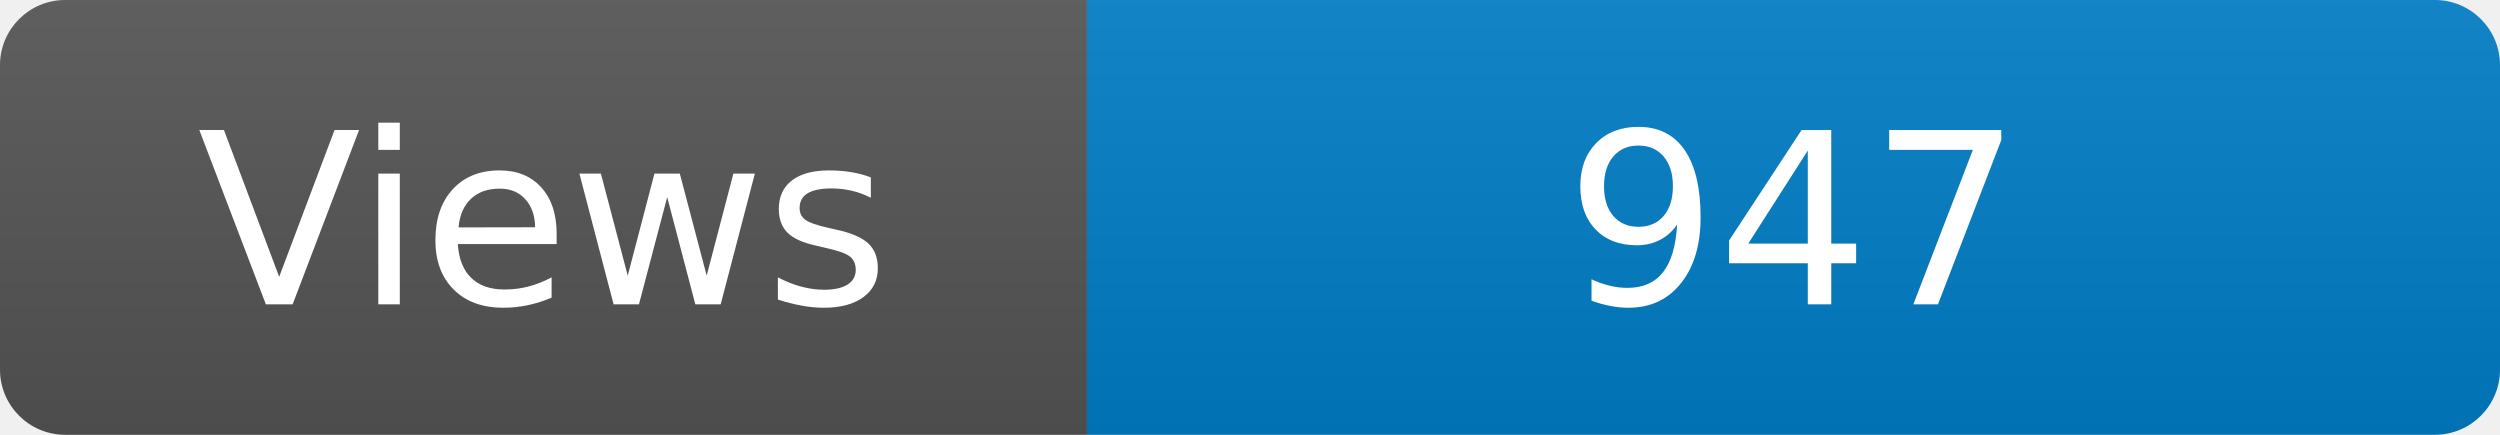
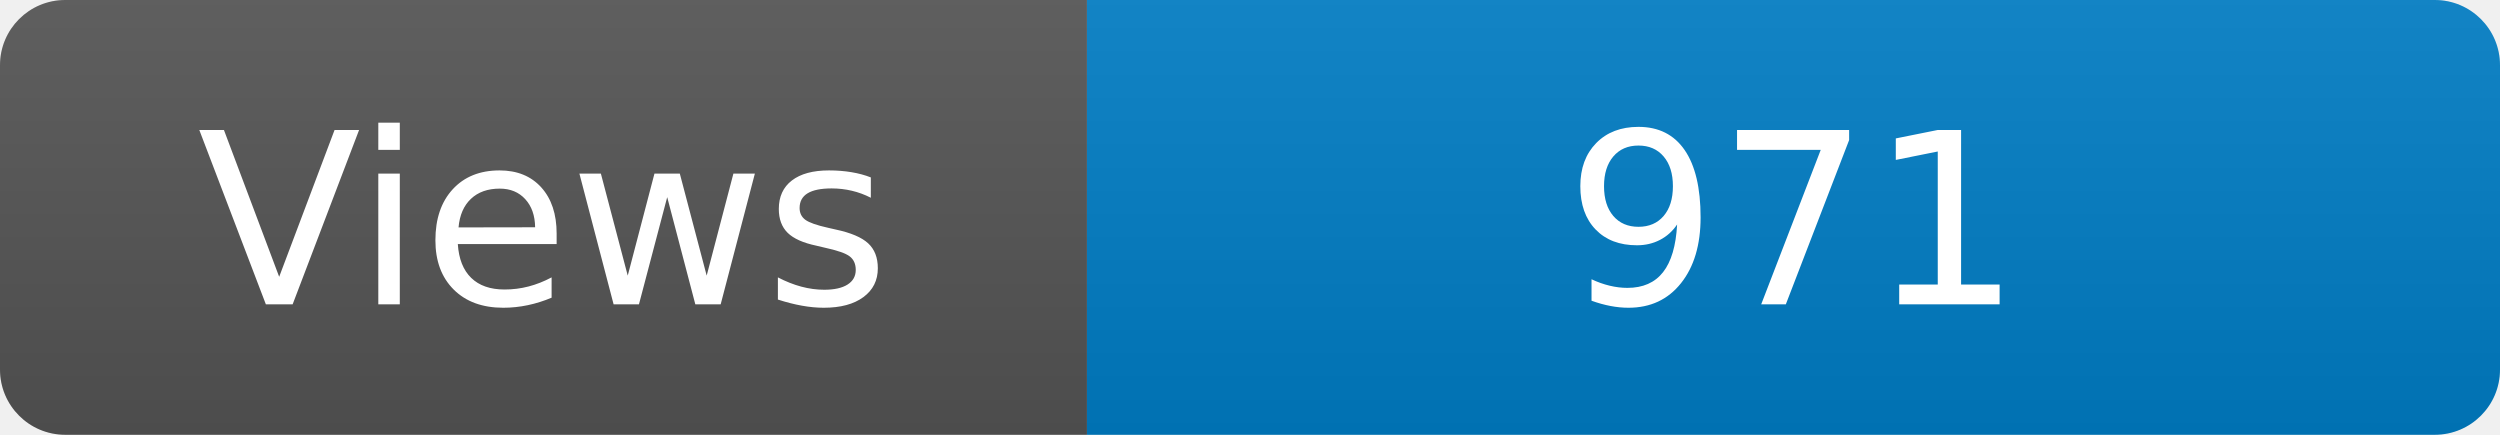
<svg xmlns="http://www.w3.org/2000/svg" width="115" height="20" role="img" aria-label="Maintained?: yes">
  <linearGradient id="s" x2="0" y2="100%">
    <stop offset="0" stop-color="#bbb" stop-opacity=".1" />
    <stop offset="1" stop-opacity=".1" />
  </linearGradient>
  <clipPath id="r">
    <rect width="115" height="20" rx="3" fill="#fff" />
  </clipPath>
  <g clip-path="url(#r)">
    <rect width="50" height="20" fill="#555" />
    <rect x="50" width="160" height="20" fill="#007ec6" />
    <rect width="115" height="20" fill="url(#s)" />
  </g>
  <g fill="#fff" text-anchor="middle" font-family="Verdana,Geneva,DejaVu Sans,sans-serif" font-size="110">
    <text x="250" y="140" transform="scale(.1)" fill="#fff">Views</text>
-     <text x="825" y="140" transform="scale(.1)" fill="#fff">947</text>
+     <text x="825" y="140" transform="scale(.1)" fill="#fff">971</text>
  </g>
</svg>
